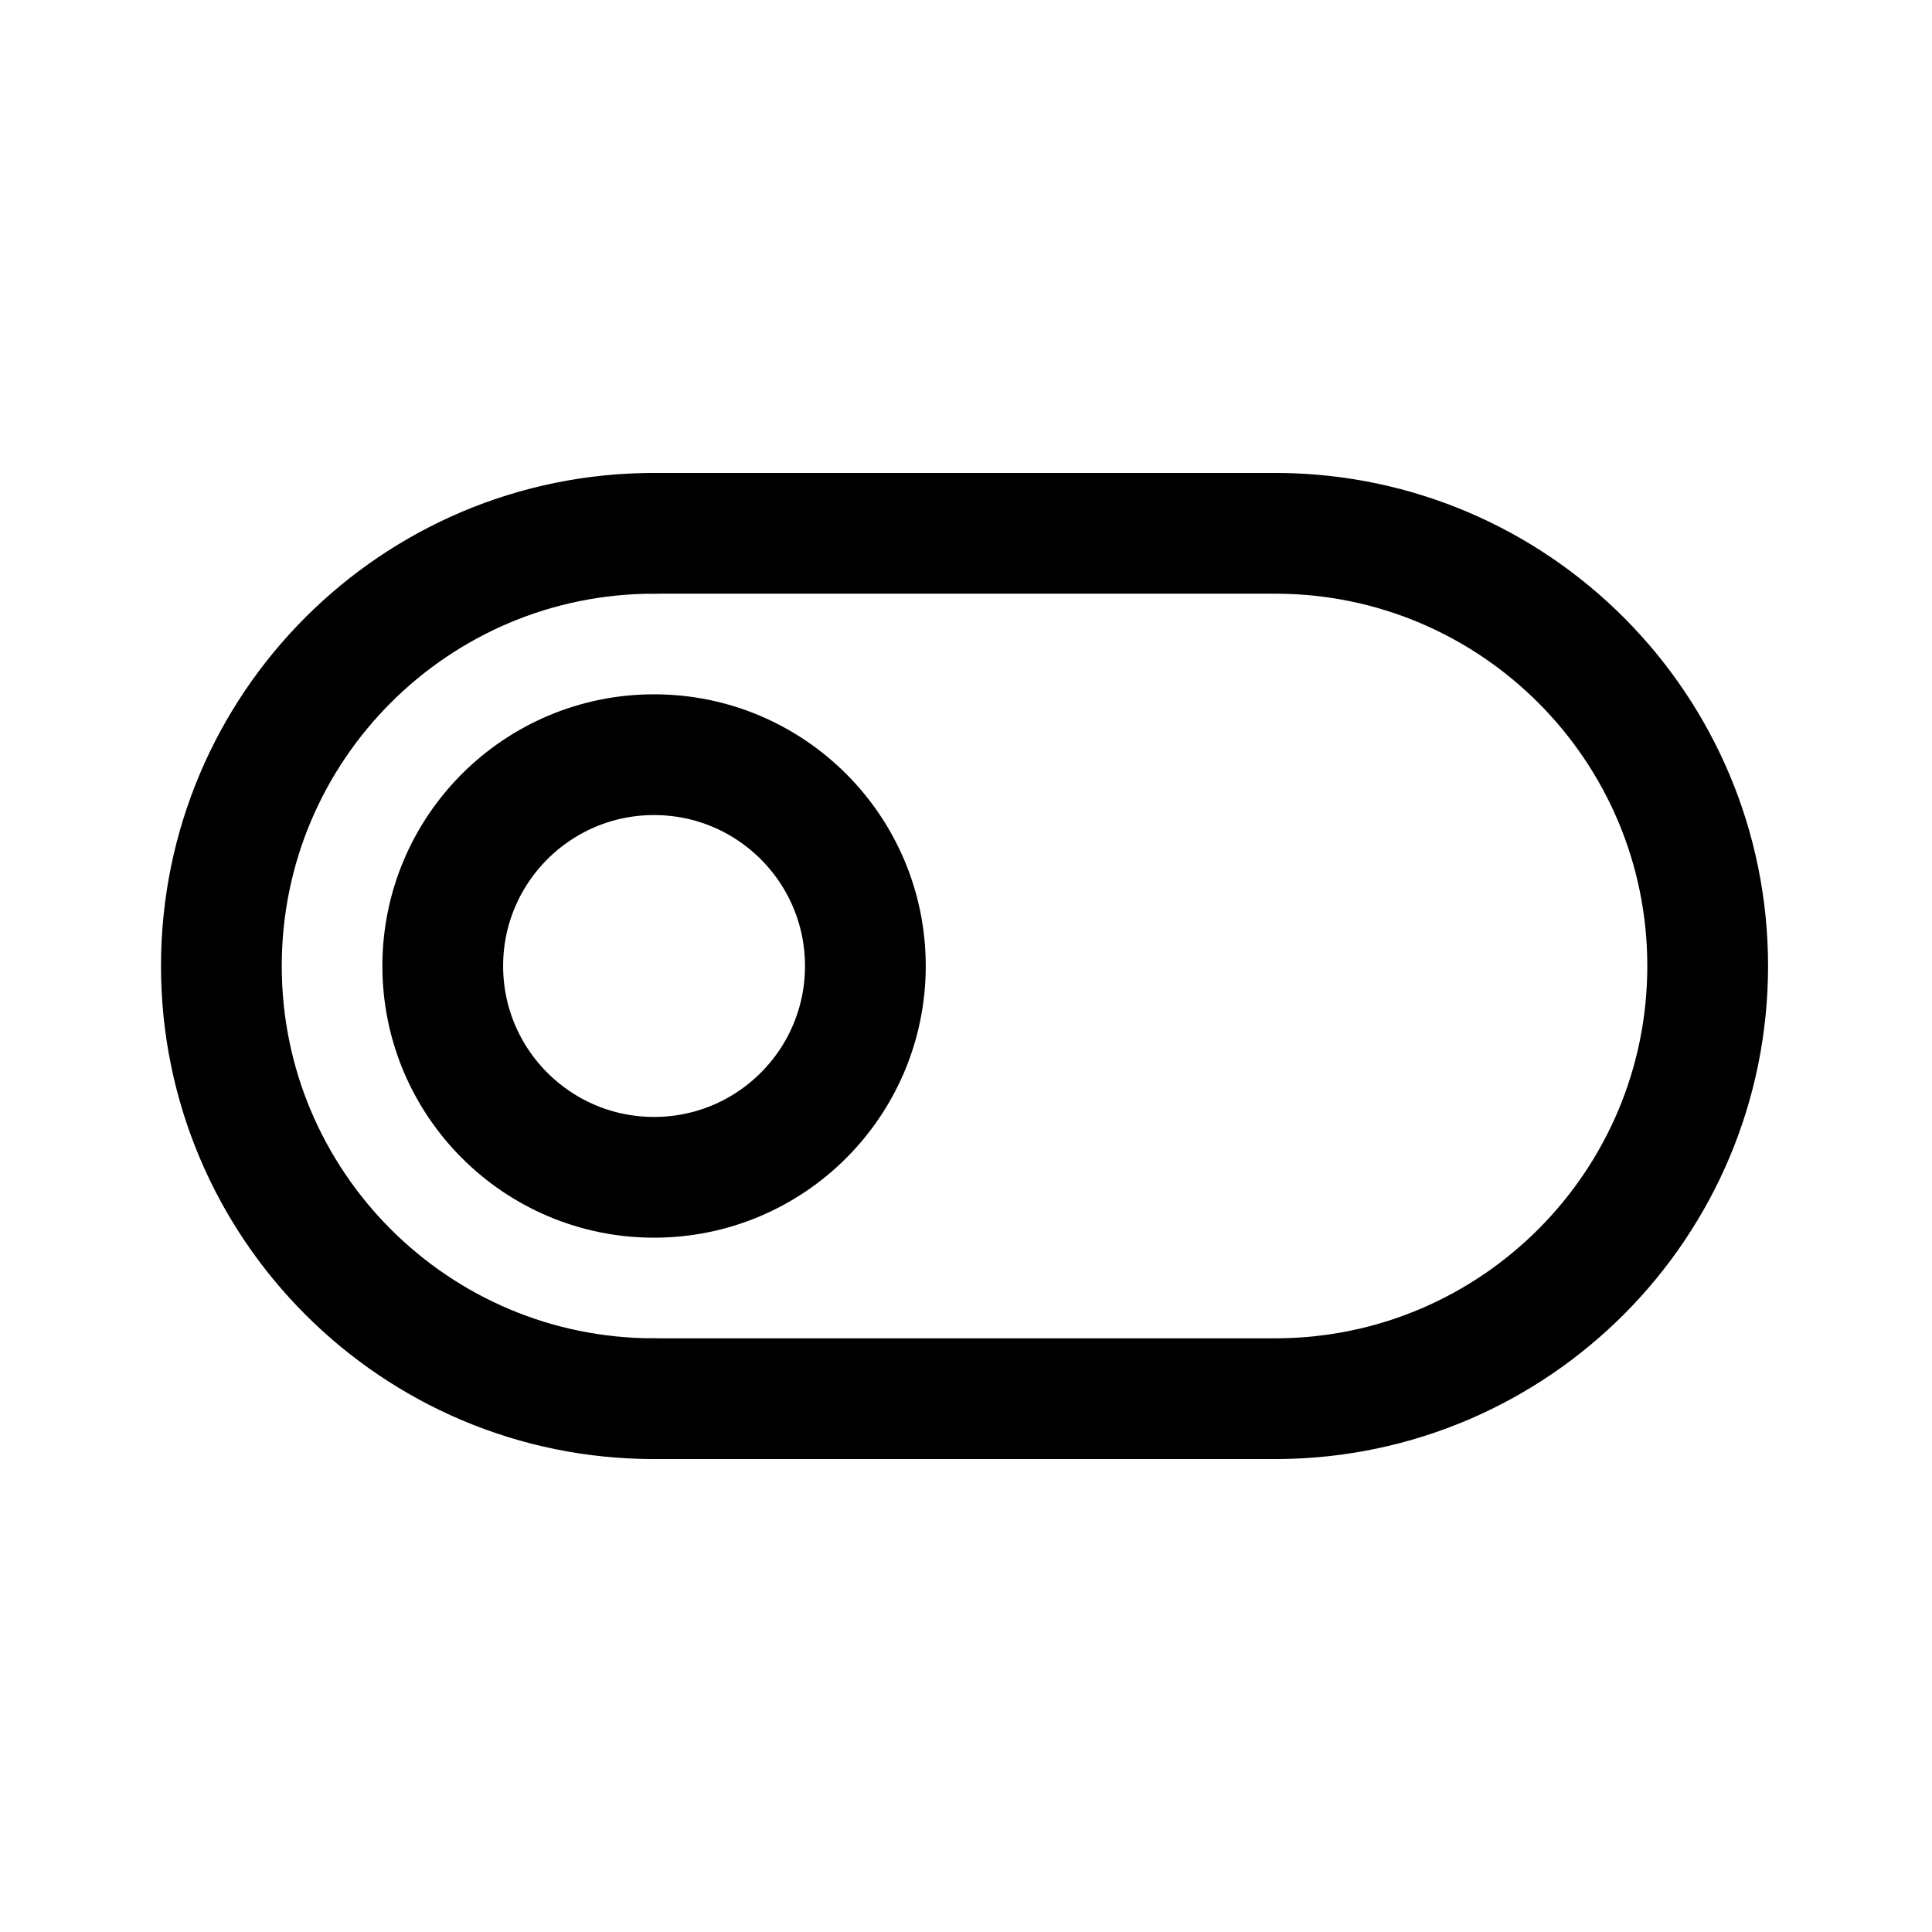
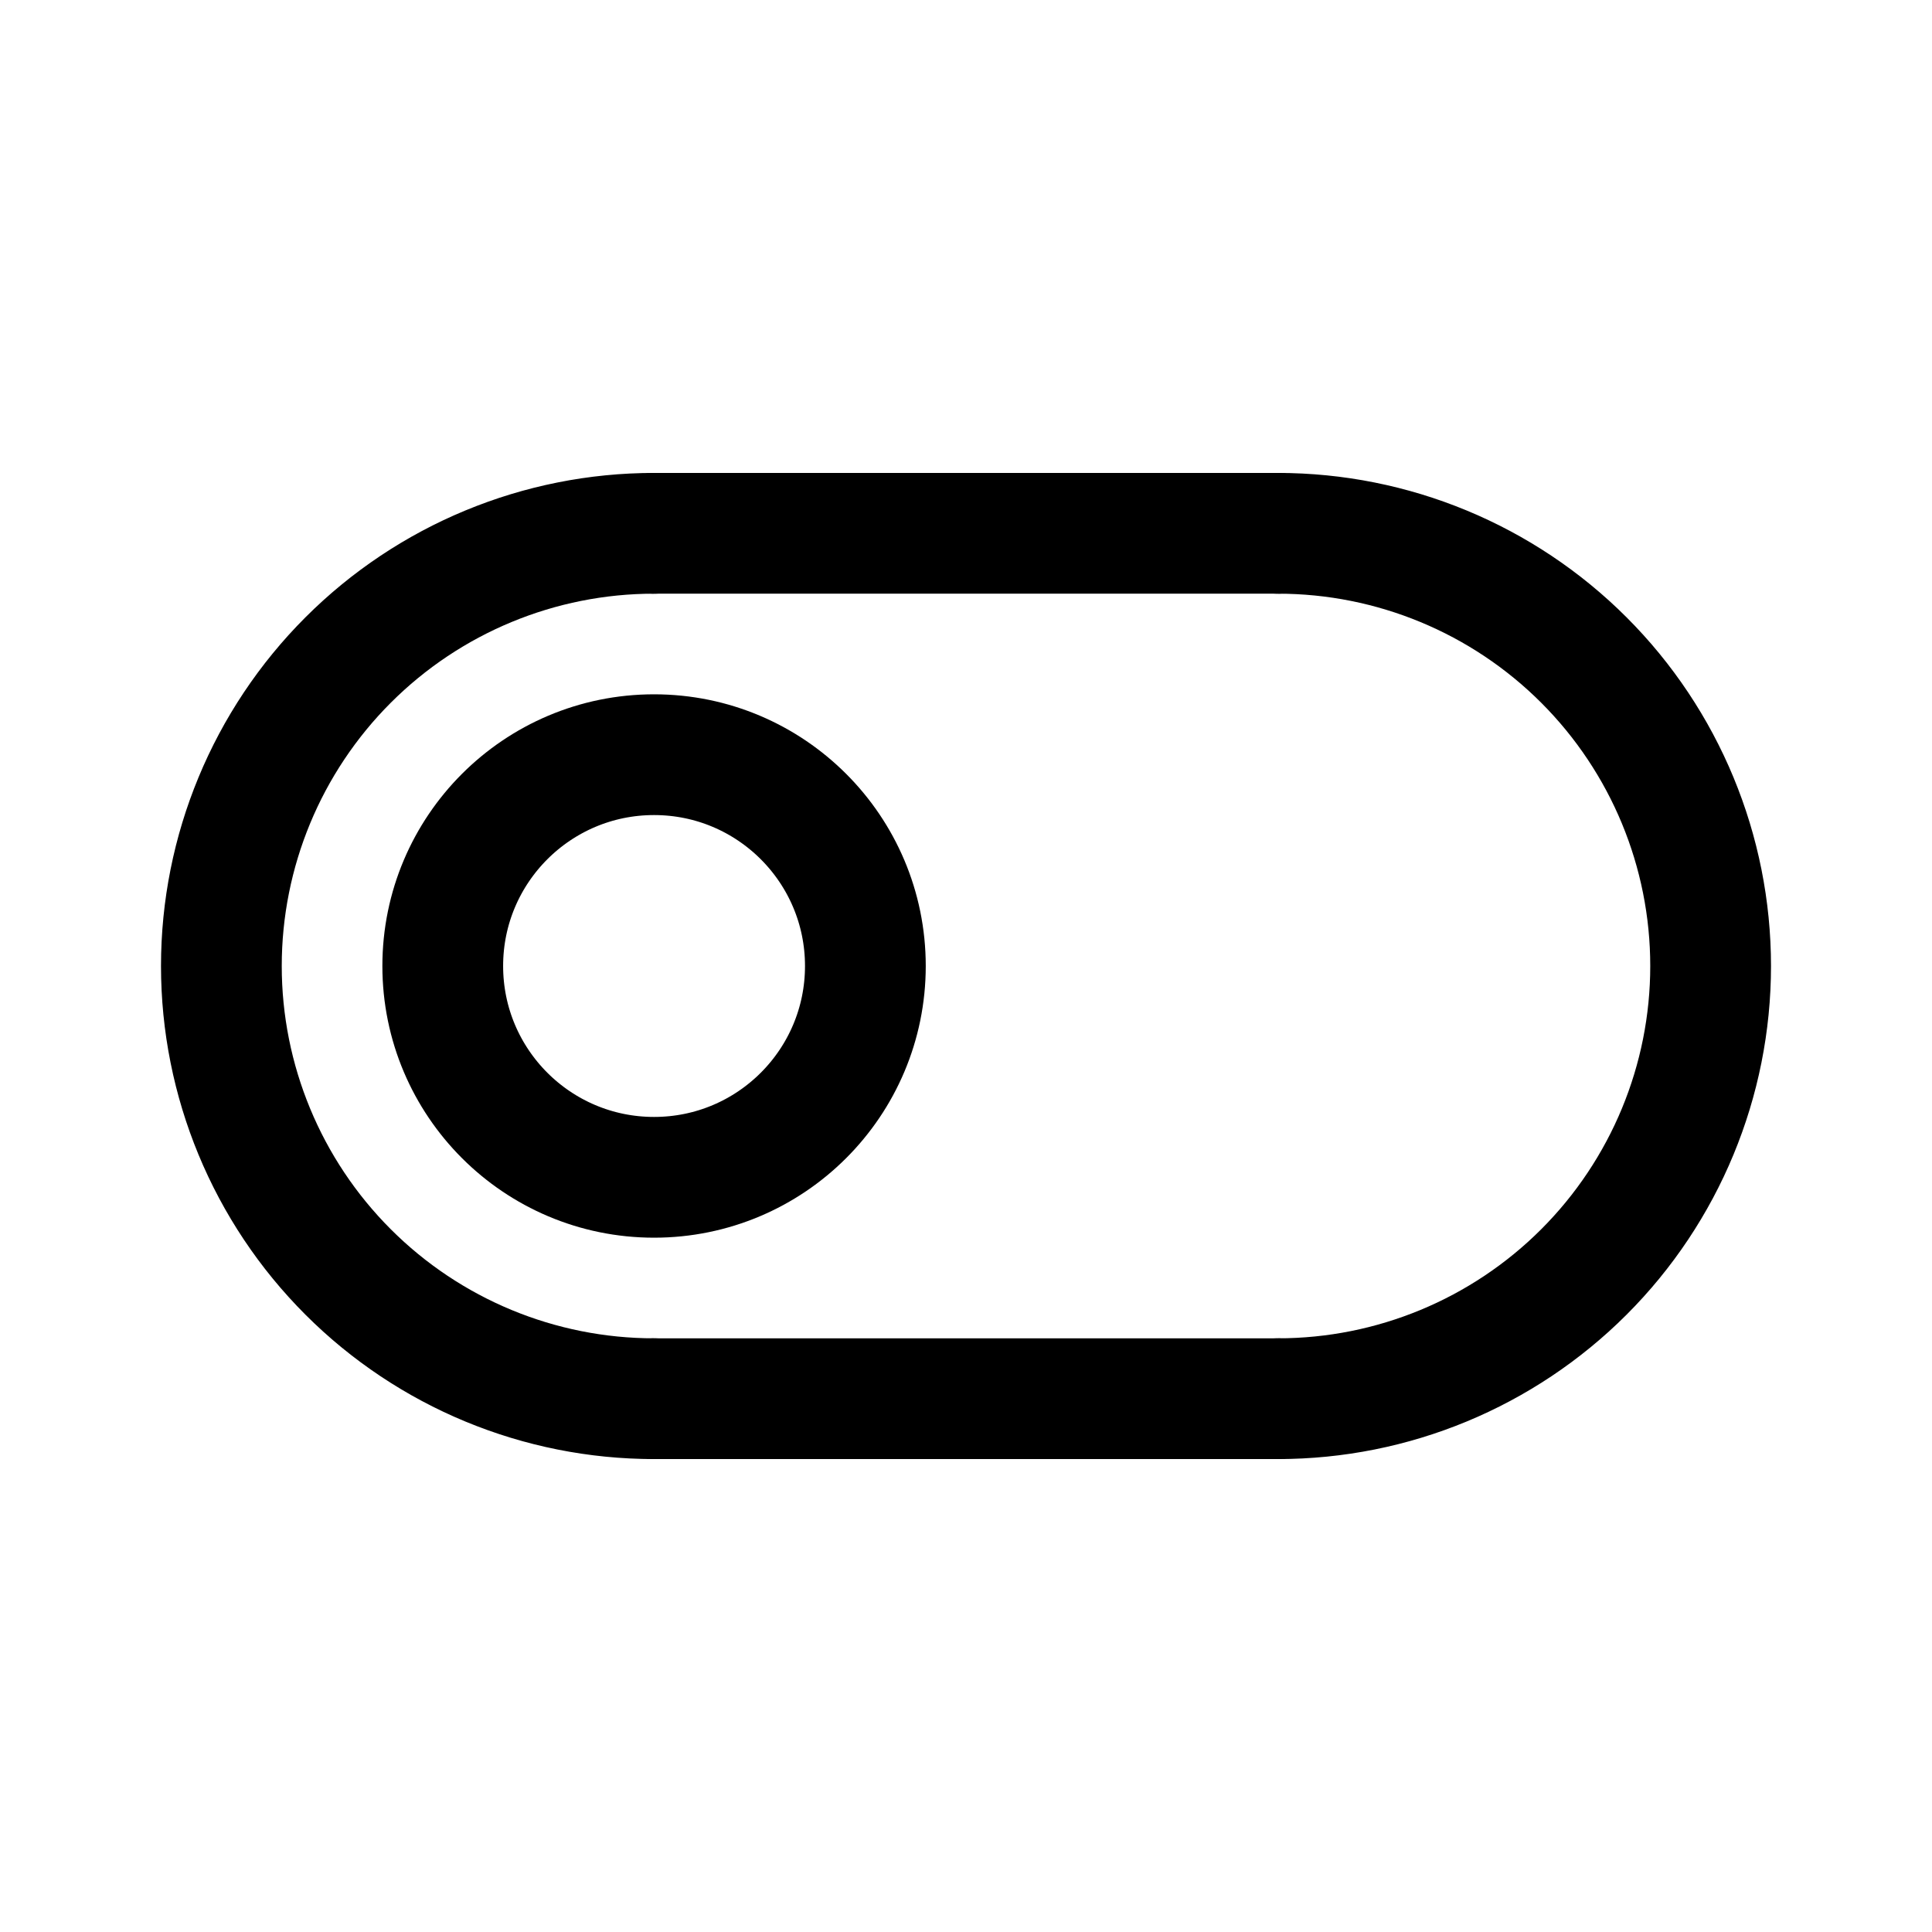
- <svg xmlns="http://www.w3.org/2000/svg" width="192" height="192" fill="none">
-   <path d="M65 139a43 43 0 1 1 0-86" stroke-width="12" stroke-linecap="round" stroke-linejoin="round" stroke="#000" />
-   <circle cx="65" cy="96" r="21" stroke-width="12" stroke-linecap="round" stroke-linejoin="round" stroke="#000" />
-   <path d="M127 53a43.001 43.001 0 0 1 0 86M65 53h62m-62 86h62" stroke-width="12" stroke-linecap="round" stroke-linejoin="round" stroke="#000" />
+ <svg xmlns="http://www.w3.org/2000/svg" width="192" height="192" viewBox="0 0 192 192" fill="none">
+   <path d="M65 139C53.596 139 42.658 134.47 34.594 126.406C26.53 118.342 22 107.404 22 96C22 84.596 26.53 73.659 34.594 65.594C42.658 57.53 53.596 53 65 53" stroke-width="12" stroke-linecap="round" stroke-linejoin="round" stroke="black" />
+   <circle cx="65" cy="96" r="21" stroke-width="12" stroke-linecap="round" stroke-linejoin="round" stroke="black" />
+   <path d="M127 53C138.404 53 149.342 57.53 157.406 65.594C165.47 73.659 170 84.596 170 96C170 107.404 165.47 118.342 157.406 126.406C149.342 134.47 138.404 139 127 139" stroke-width="12" stroke-linecap="round" stroke-linejoin="round" stroke="black" />
+   <path d="M65 53H127" stroke-width="12" stroke-linecap="round" stroke-linejoin="round" stroke="black" />
+   <path d="M65 139H127" stroke-width="12" stroke-linecap="round" stroke-linejoin="round" stroke="black" />
</svg>
